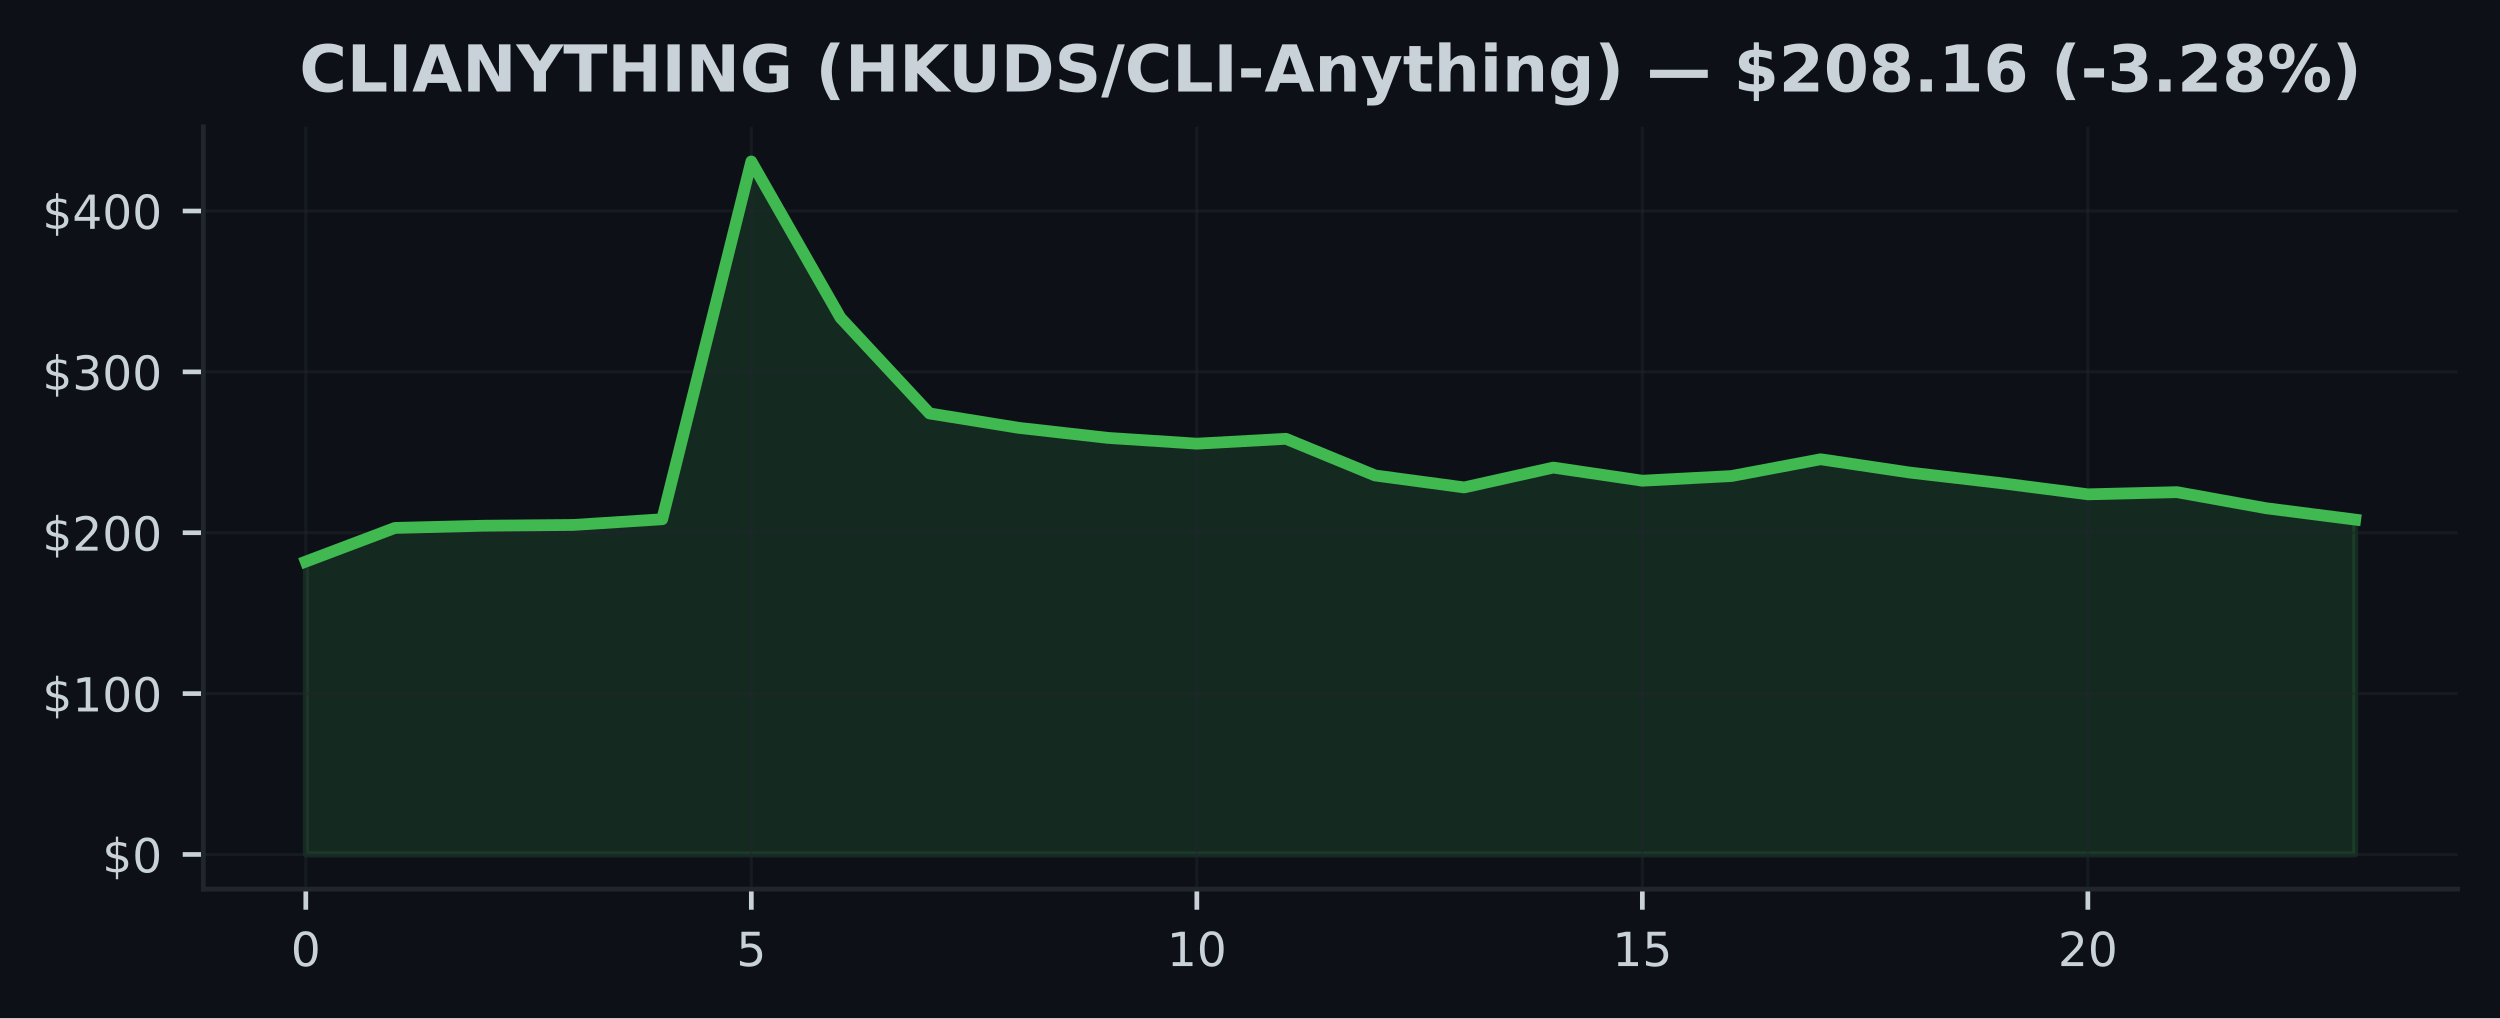
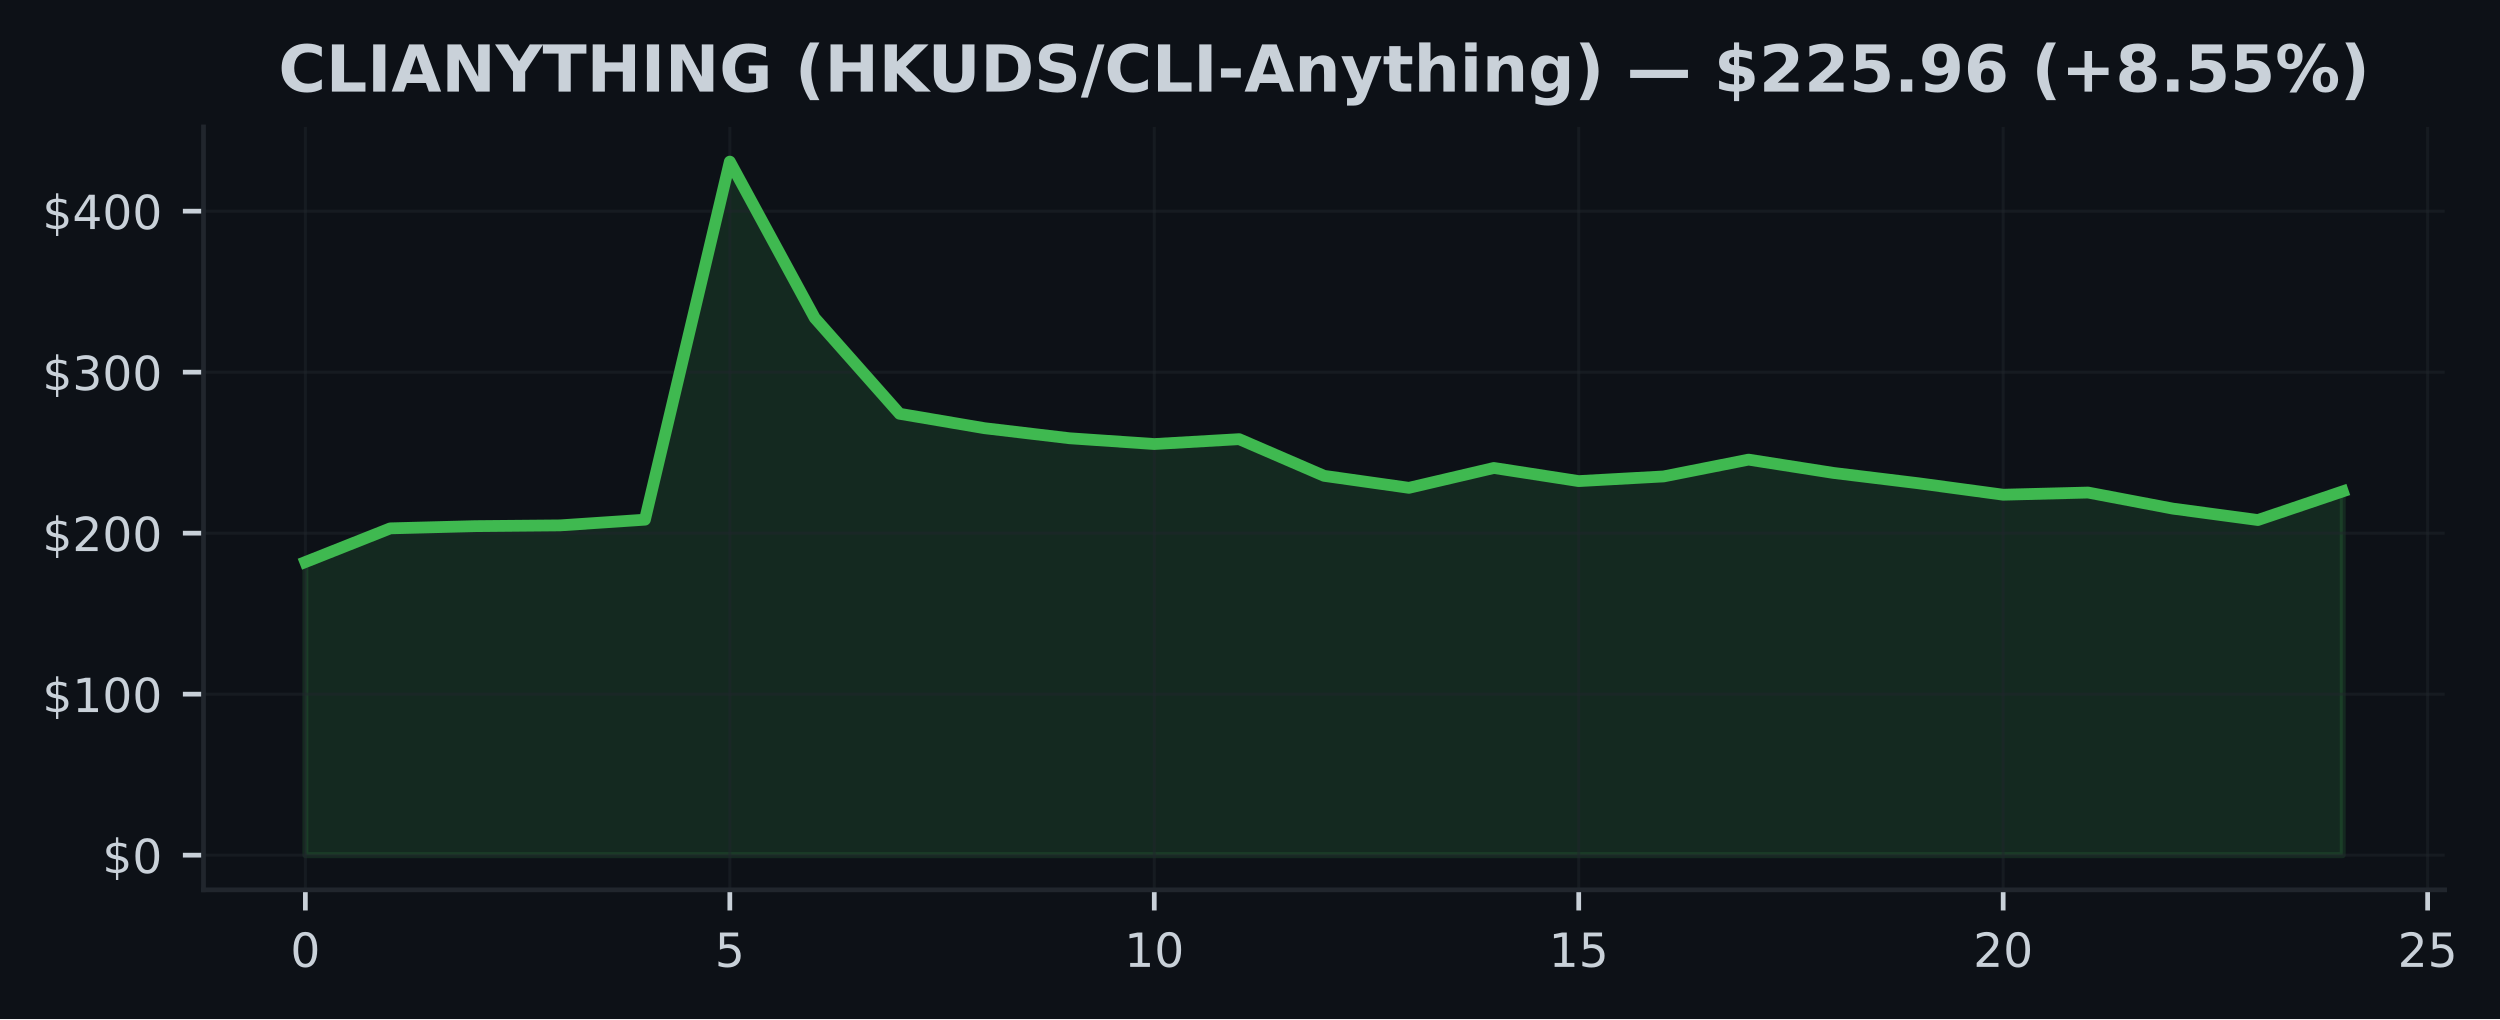
- <svg xmlns="http://www.w3.org/2000/svg" xmlns:xlink="http://www.w3.org/1999/xlink" width="424.91pt" height="173.061pt" viewBox="0 0 424.91 173.061" version="1.1">
+ <svg xmlns="http://www.w3.org/2000/svg" xmlns:xlink="http://www.w3.org/1999/xlink" width="424.568pt" height="173.061pt" viewBox="0 0 424.568 173.061" version="1.1">
  <defs>
    <style type="text/css">*{stroke-linejoin: round; stroke-linecap: butt}</style>
  </defs>
  <g id="figure_1">
    <g id="patch_1">
-       <path d="M 0 173.061  L 424.91 173.061  L 424.91 0  L 0 0  z " style="fill: #0d1117" />
+       <path d="M 0 173.061  L 424.568 173.061  L 424.568 0  L 0 0  z " style="fill: #0d1117" />
    </g>
    <g id="axes_1">
      <g id="patch_2">
-         <path d="M 34.56 151.118  L 417.71 151.118  L 417.71 21.558  L 34.56 21.558  z " style="fill: #0d1117" />
+         <path d="M 34.56 151.118  L 415.161 151.118  L 415.161 21.558  L 34.56 21.558  z " style="fill: #0d1117" />
      </g>
      <g id="FillBetweenPolyCollection_1">
        <defs>
-           <path id="m495cb4634f" d="M 51.976 -27.832  L 51.976 -77.612  L 67.12 -83.332  L 82.264 -83.707  L 97.409 -83.838  L 112.553 -84.806  L 127.697 -145.613  L 142.842 -119.07  L 157.986 -102.791  L 173.13 -100.341  L 188.274 -98.635  L 203.419 -97.651  L 218.563 -98.479  L 233.707 -92.251  L 248.851 -90.214  L 263.996 -93.588  L 279.14 -91.357  L 294.284 -92.15  L 309.428 -95.004  L 324.573 -92.746  L 339.717 -90.991  L 354.861 -89.044  L 370.006 -89.413  L 385.15 -86.679  L 400.294 -84.746  L 400.294 -27.832  L 400.294 -27.832  L 385.15 -27.832  L 370.006 -27.832  L 354.861 -27.832  L 339.717 -27.832  L 324.573 -27.832  L 309.428 -27.832  L 294.284 -27.832  L 279.14 -27.832  L 263.996 -27.832  L 248.851 -27.832  L 233.707 -27.832  L 218.563 -27.832  L 203.419 -27.832  L 188.274 -27.832  L 173.13 -27.832  L 157.986 -27.832  L 142.842 -27.832  L 127.697 -27.832  L 112.553 -27.832  L 97.409 -27.832  L 82.264 -27.832  L 67.12 -27.832  L 51.976 -27.832  z " style="stroke: #3fb950; stroke-opacity: 0.15" />
+           <path id="m22b58663dd" d="M 51.86 -27.832  L 51.86 -77.612  L 66.277 -83.332  L 80.693 -83.707  L 95.11 -83.838  L 109.527 -84.806  L 123.944 -145.613  L 138.36 -119.07  L 152.777 -102.791  L 167.194 -100.341  L 181.611 -98.635  L 196.027 -97.651  L 210.444 -98.479  L 224.861 -92.251  L 239.277 -90.214  L 253.694 -93.588  L 268.111 -91.357  L 282.528 -92.15  L 296.944 -95.004  L 311.361 -92.746  L 325.778 -90.991  L 340.194 -89.044  L 354.611 -89.413  L 369.028 -86.679  L 383.445 -84.746  L 397.861 -89.612  L 397.861 -27.832  L 397.861 -27.832  L 383.445 -27.832  L 369.028 -27.832  L 354.611 -27.832  L 340.194 -27.832  L 325.778 -27.832  L 311.361 -27.832  L 296.944 -27.832  L 282.528 -27.832  L 268.111 -27.832  L 253.694 -27.832  L 239.277 -27.832  L 224.861 -27.832  L 210.444 -27.832  L 196.027 -27.832  L 181.611 -27.832  L 167.194 -27.832  L 152.777 -27.832  L 138.36 -27.832  L 123.944 -27.832  L 109.527 -27.832  L 95.11 -27.832  L 80.693 -27.832  L 66.277 -27.832  L 51.86 -27.832  z " style="stroke: #3fb950; stroke-opacity: 0.15" />
        </defs>
-         <g clip-path="url(#p68cf01777f)">
-           <use xlink:href="#m495cb4634f" x="0" y="173.061" style="fill: #3fb950; fill-opacity: 0.15; stroke: #3fb950; stroke-opacity: 0.15" />
+         <g clip-path="url(#p7d85dde322)">
+           <use xlink:href="#m22b58663dd" x="0" y="173.061" style="fill: #3fb950; fill-opacity: 0.15; stroke: #3fb950; stroke-opacity: 0.15" />
        </g>
      </g>
      <g id="matplotlib.axis_1">
        <g id="xtick_1">
          <g id="line2d_1">
-             <path d="M 51.976 151.118  L 51.976 21.558  " clip-path="url(#p68cf01777f)" style="fill: none; stroke: #21262d; stroke-opacity: 0.5; stroke-width: 0.5; stroke-linecap: square" />
+             <path d="M 51.86 151.118  L 51.86 21.558  " clip-path="url(#p7d85dde322)" style="fill: none; stroke: #21262d; stroke-opacity: 0.5; stroke-width: 0.5; stroke-linecap: square" />
          </g>
          <g id="line2d_2">
            <defs>
-               <path id="m34924be838" d="M 0 0  L 0 3.5  " style="stroke: #c9d1d9; stroke-width: 0.8" />
+               <path id="mdf6f02290d" d="M 0 0  L 0 3.5  " style="stroke: #c9d1d9; stroke-width: 0.8" />
            </defs>
            <g>
-               <use xlink:href="#m34924be838" x="51.976" y="151.118" style="fill: #c9d1d9; stroke: #c9d1d9; stroke-width: 0.8" />
+               <use xlink:href="#mdf6f02290d" x="51.86" y="151.118" style="fill: #c9d1d9; stroke: #c9d1d9; stroke-width: 0.8" />
            </g>
          </g>
          <g id="text_1">
-             <g style="fill: #c9d1d9" transform="translate(49.43091 164.197) scale(0.08 -0.08)">
+             <g style="fill: #c9d1d9" transform="translate(49.31506 164.197) scale(0.08 -0.08)">
              <defs>
                <path id="DejaVuSans-30" d="M 2034 4250  Q 1547 4250 1301 3770  Q 1056 3291 1056 2328  Q 1056 1369 1301 889  Q 1547 409 2034 409  Q 2525 409 2770 889  Q 3016 1369 3016 2328  Q 3016 3291 2770 3770  Q 2525 4250 2034 4250  z M 2034 4750  Q 2819 4750 3233 4129  Q 3647 3509 3647 2328  Q 3647 1150 3233 529  Q 2819 -91 2034 -91  Q 1250 -91 836 529  Q 422 1150 422 2328  Q 422 3509 836 4129  Q 1250 4750 2034 4750  z " transform="scale(0.015625)" />
              </defs>
              <use xlink:href="#DejaVuSans-30" />
            </g>
          </g>
        </g>
        <g id="xtick_2">
          <g id="line2d_3">
-             <path d="M 127.697 151.118  L 127.697 21.558  " clip-path="url(#p68cf01777f)" style="fill: none; stroke: #21262d; stroke-opacity: 0.5; stroke-width: 0.5; stroke-linecap: square" />
+             <path d="M 123.944 151.118  L 123.944 21.558  " clip-path="url(#p7d85dde322)" style="fill: none; stroke: #21262d; stroke-opacity: 0.5; stroke-width: 0.5; stroke-linecap: square" />
          </g>
          <g id="line2d_4">
            <g>
-               <use xlink:href="#m34924be838" x="127.697" y="151.118" style="fill: #c9d1d9; stroke: #c9d1d9; stroke-width: 0.8" />
+               <use xlink:href="#mdf6f02290d" x="123.944" y="151.118" style="fill: #c9d1d9; stroke: #c9d1d9; stroke-width: 0.8" />
            </g>
          </g>
          <g id="text_2">
-             <g style="fill: #c9d1d9" transform="translate(125.1523 164.197) scale(0.08 -0.08)">
+             <g style="fill: #c9d1d9" transform="translate(121.3987 164.197) scale(0.08 -0.08)">
              <defs>
                <path id="DejaVuSans-35" d="M 691 4666  L 3169 4666  L 3169 4134  L 1269 4134  L 1269 2991  Q 1406 3038 1543 3061  Q 1681 3084 1819 3084  Q 2600 3084 3056 2656  Q 3513 2228 3513 1497  Q 3513 744 3044 326  Q 2575 -91 1722 -91  Q 1428 -91 1123 -41  Q 819 9 494 109  L 494 744  Q 775 591 1075 516  Q 1375 441 1709 441  Q 2250 441 2565 725  Q 2881 1009 2881 1497  Q 2881 1984 2565 2268  Q 2250 2553 1709 2553  Q 1456 2553 1204 2497  Q 953 2441 691 2322  L 691 4666  z " transform="scale(0.015625)" />
              </defs>
              <use xlink:href="#DejaVuSans-35" />
            </g>
          </g>
        </g>
        <g id="xtick_3">
          <g id="line2d_5">
-             <path d="M 203.419 151.118  L 203.419 21.558  " clip-path="url(#p68cf01777f)" style="fill: none; stroke: #21262d; stroke-opacity: 0.5; stroke-width: 0.5; stroke-linecap: square" />
+             <path d="M 196.027 151.118  L 196.027 21.558  " clip-path="url(#p7d85dde322)" style="fill: none; stroke: #21262d; stroke-opacity: 0.5; stroke-width: 0.5; stroke-linecap: square" />
          </g>
          <g id="line2d_6">
            <g>
-               <use xlink:href="#m34924be838" x="203.419" y="151.118" style="fill: #c9d1d9; stroke: #c9d1d9; stroke-width: 0.8" />
+               <use xlink:href="#mdf6f02290d" x="196.027" y="151.118" style="fill: #c9d1d9; stroke: #c9d1d9; stroke-width: 0.8" />
            </g>
          </g>
          <g id="text_3">
-             <g style="fill: #c9d1d9" transform="translate(198.3286 164.197) scale(0.08 -0.08)">
+             <g style="fill: #c9d1d9" transform="translate(190.9372 164.197) scale(0.08 -0.08)">
              <defs>
                <path id="DejaVuSans-31" d="M 794 531  L 1825 531  L 1825 4091  L 703 3866  L 703 4441  L 1819 4666  L 2450 4666  L 2450 531  L 3481 531  L 3481 0  L 794 0  L 794 531  z " transform="scale(0.015625)" />
              </defs>
              <use xlink:href="#DejaVuSans-31" />
              <use xlink:href="#DejaVuSans-30" transform="translate(63.62305 0)" />
            </g>
          </g>
        </g>
        <g id="xtick_4">
          <g id="line2d_7">
-             <path d="M 279.14 151.118  L 279.14 21.558  " clip-path="url(#p68cf01777f)" style="fill: none; stroke: #21262d; stroke-opacity: 0.5; stroke-width: 0.5; stroke-linecap: square" />
+             <path d="M 268.111 151.118  L 268.111 21.558  " clip-path="url(#p7d85dde322)" style="fill: none; stroke: #21262d; stroke-opacity: 0.5; stroke-width: 0.5; stroke-linecap: square" />
          </g>
          <g id="line2d_8">
            <g>
-               <use xlink:href="#m34924be838" x="279.14" y="151.118" style="fill: #c9d1d9; stroke: #c9d1d9; stroke-width: 0.8" />
+               <use xlink:href="#mdf6f02290d" x="268.111" y="151.118" style="fill: #c9d1d9; stroke: #c9d1d9; stroke-width: 0.8" />
            </g>
          </g>
          <g id="text_4">
-             <g style="fill: #c9d1d9" transform="translate(274.0499 164.197) scale(0.08 -0.08)">
+             <g style="fill: #c9d1d9" transform="translate(263.0208 164.197) scale(0.08 -0.08)">
              <use xlink:href="#DejaVuSans-31" />
              <use xlink:href="#DejaVuSans-35" transform="translate(63.62305 0)" />
            </g>
          </g>
        </g>
        <g id="xtick_5">
          <g id="line2d_9">
-             <path d="M 354.861 151.118  L 354.861 21.558  " clip-path="url(#p68cf01777f)" style="fill: none; stroke: #21262d; stroke-opacity: 0.5; stroke-width: 0.5; stroke-linecap: square" />
+             <path d="M 340.194 151.118  L 340.194 21.558  " clip-path="url(#p7d85dde322)" style="fill: none; stroke: #21262d; stroke-opacity: 0.5; stroke-width: 0.5; stroke-linecap: square" />
          </g>
          <g id="line2d_10">
            <g>
-               <use xlink:href="#m34924be838" x="354.861" y="151.118" style="fill: #c9d1d9; stroke: #c9d1d9; stroke-width: 0.8" />
+               <use xlink:href="#mdf6f02290d" x="340.194" y="151.118" style="fill: #c9d1d9; stroke: #c9d1d9; stroke-width: 0.8" />
            </g>
          </g>
          <g id="text_5">
-             <g style="fill: #c9d1d9" transform="translate(349.7713 164.197) scale(0.08 -0.08)">
+             <g style="fill: #c9d1d9" transform="translate(335.1044 164.197) scale(0.08 -0.08)">
              <defs>
                <path id="DejaVuSans-32" d="M 1228 531  L 3431 531  L 3431 0  L 469 0  L 469 531  Q 828 903 1448 1529  Q 2069 2156 2228 2338  Q 2531 2678 2651 2914  Q 2772 3150 2772 3378  Q 2772 3750 2511 3984  Q 2250 4219 1831 4219  Q 1534 4219 1204 4116  Q 875 4013 500 3803  L 500 4441  Q 881 4594 1212 4672  Q 1544 4750 1819 4750  Q 2544 4750 2975 4387  Q 3406 4025 3406 3419  Q 3406 3131 3298 2873  Q 3191 2616 2906 2266  Q 2828 2175 2409 1742  Q 1991 1309 1228 531  z " transform="scale(0.015625)" />
              </defs>
              <use xlink:href="#DejaVuSans-32" />
              <use xlink:href="#DejaVuSans-30" transform="translate(63.62305 0)" />
            </g>
          </g>
        </g>
+         <g id="xtick_6">
+           <g id="line2d_11">
+             <path d="M 412.278 151.118  L 412.278 21.558  " clip-path="url(#p7d85dde322)" style="fill: none; stroke: #21262d; stroke-opacity: 0.5; stroke-width: 0.5; stroke-linecap: square" />
+           </g>
+           <g id="line2d_12">
+             <g>
+               <use xlink:href="#mdf6f02290d" x="412.278" y="151.118" style="fill: #c9d1d9; stroke: #c9d1d9; stroke-width: 0.8" />
+             </g>
+           </g>
+           <g id="text_6">
+             <g style="fill: #c9d1d9" transform="translate(407.188 164.197) scale(0.08 -0.08)">
+               <use xlink:href="#DejaVuSans-32" />
+               <use xlink:href="#DejaVuSans-35" transform="translate(63.62305 0)" />
+             </g>
+           </g>
+         </g>
      </g>
      <g id="matplotlib.axis_2">
        <g id="ytick_1">
-           <g id="line2d_11">
-             <path d="M 34.56 145.229  L 417.71 145.229  " clip-path="url(#p68cf01777f)" style="fill: none; stroke: #21262d; stroke-opacity: 0.5; stroke-width: 0.5; stroke-linecap: square" />
-           </g>
-           <g id="line2d_12">
+           <g id="line2d_13">
+             <path d="M 34.56 145.229  L 415.161 145.229  " clip-path="url(#p7d85dde322)" style="fill: none; stroke: #21262d; stroke-opacity: 0.5; stroke-width: 0.5; stroke-linecap: square" />
+           </g>
+           <g id="line2d_14">
            <defs>
-               <path id="m7c30d759ff" d="M 0 0  L -3.5 0  " style="stroke: #c9d1d9; stroke-width: 0.8" />
+               <path id="md4444952b9" d="M 0 0  L -3.5 0  " style="stroke: #c9d1d9; stroke-width: 0.8" />
            </defs>
            <g>
-               <use xlink:href="#m7c30d759ff" x="34.56" y="145.229" style="fill: #c9d1d9; stroke: #c9d1d9; stroke-width: 0.8" />
-             </g>
-           </g>
-           <g id="text_6">
+               <use xlink:href="#md4444952b9" x="34.56" y="145.229" style="fill: #c9d1d9; stroke: #c9d1d9; stroke-width: 0.8" />
+             </g>
+           </g>
+           <g id="text_7">
            <g style="fill: #c9d1d9" transform="translate(17.38 148.2686) scale(0.08 -0.08)">
              <defs>
                <path id="DejaVuSans-24" d="M 2163 -941  L 1850 -941  L 1847 0  Q 1519 6 1191 76  Q 863 147 531 288  L 531 850  Q 850 650 1176 548  Q 1503 447 1850 444  L 1850 1869  Q 1159 1981 845 2250  Q 531 2519 531 2988  Q 531 3497 872 3790  Q 1213 4084 1850 4128  L 1850 4863  L 2163 4863  L 2163 4138  Q 2453 4125 2725 4076  Q 2997 4028 3256 3944  L 3256 3397  Q 2997 3528 2723 3600  Q 2450 3672 2163 3684  L 2163 2350  Q 2872 2241 3206 1959  Q 3541 1678 3541 1191  Q 3541 663 3186 358  Q 2831 53 2163 6  L 2163 -941  z M 1850 2406  L 1850 3688  Q 1488 3647 1297 3481  Q 1106 3316 1106 3041  Q 1106 2772 1282 2622  Q 1459 2472 1850 2406  z M 2163 1806  L 2163 453  Q 2559 506 2761 678  Q 2963 850 2963 1131  Q 2963 1406 2770 1568  Q 2578 1731 2163 1806  z " transform="scale(0.015625)" />
              </defs>
              <use xlink:href="#DejaVuSans-24" />
              <use xlink:href="#DejaVuSans-30" transform="translate(63.62305 0)" />
            </g>
          </g>
        </g>
        <g id="ytick_2">
-           <g id="line2d_13">
-             <path d="M 34.56 117.888  L 417.71 117.888  " clip-path="url(#p68cf01777f)" style="fill: none; stroke: #21262d; stroke-opacity: 0.5; stroke-width: 0.5; stroke-linecap: square" />
-           </g>
-           <g id="line2d_14">
-             <g>
-               <use xlink:href="#m7c30d759ff" x="34.56" y="117.888" style="fill: #c9d1d9; stroke: #c9d1d9; stroke-width: 0.8" />
-             </g>
-           </g>
-           <g id="text_7">
+           <g id="line2d_15">
+             <path d="M 34.56 117.888  L 415.161 117.888  " clip-path="url(#p7d85dde322)" style="fill: none; stroke: #21262d; stroke-opacity: 0.5; stroke-width: 0.5; stroke-linecap: square" />
+           </g>
+           <g id="line2d_16">
+             <g>
+               <use xlink:href="#md4444952b9" x="34.56" y="117.888" style="fill: #c9d1d9; stroke: #c9d1d9; stroke-width: 0.8" />
+             </g>
+           </g>
+           <g id="text_8">
            <g style="fill: #c9d1d9" transform="translate(7.2 120.927) scale(0.08 -0.08)">
              <use xlink:href="#DejaVuSans-24" />
              <use xlink:href="#DejaVuSans-31" transform="translate(63.62305 0)" />
              <use xlink:href="#DejaVuSans-30" transform="translate(127.2461 0)" />
              <use xlink:href="#DejaVuSans-30" transform="translate(190.8691 0)" />
            </g>
          </g>
        </g>
        <g id="ytick_3">
-           <g id="line2d_15">
-             <path d="M 34.56 90.546  L 417.71 90.546  " clip-path="url(#p68cf01777f)" style="fill: none; stroke: #21262d; stroke-opacity: 0.5; stroke-width: 0.5; stroke-linecap: square" />
-           </g>
-           <g id="line2d_16">
-             <g>
-               <use xlink:href="#m7c30d759ff" x="34.56" y="90.546" style="fill: #c9d1d9; stroke: #c9d1d9; stroke-width: 0.8" />
-             </g>
-           </g>
-           <g id="text_8">
+           <g id="line2d_17">
+             <path d="M 34.56 90.546  L 415.161 90.546  " clip-path="url(#p7d85dde322)" style="fill: none; stroke: #21262d; stroke-opacity: 0.5; stroke-width: 0.5; stroke-linecap: square" />
+           </g>
+           <g id="line2d_18">
+             <g>
+               <use xlink:href="#md4444952b9" x="34.56" y="90.546" style="fill: #c9d1d9; stroke: #c9d1d9; stroke-width: 0.8" />
+             </g>
+           </g>
+           <g id="text_9">
            <g style="fill: #c9d1d9" transform="translate(7.2 93.58552) scale(0.08 -0.08)">
              <use xlink:href="#DejaVuSans-24" />
              <use xlink:href="#DejaVuSans-32" transform="translate(63.62305 0)" />
              <use xlink:href="#DejaVuSans-30" transform="translate(127.2461 0)" />
              <use xlink:href="#DejaVuSans-30" transform="translate(190.8691 0)" />
            </g>
          </g>
        </g>
        <g id="ytick_4">
-           <g id="line2d_17">
-             <path d="M 34.56 63.205  L 417.71 63.205  " clip-path="url(#p68cf01777f)" style="fill: none; stroke: #21262d; stroke-opacity: 0.5; stroke-width: 0.5; stroke-linecap: square" />
-           </g>
-           <g id="line2d_18">
-             <g>
-               <use xlink:href="#m7c30d759ff" x="34.56" y="63.205" style="fill: #c9d1d9; stroke: #c9d1d9; stroke-width: 0.8" />
-             </g>
-           </g>
-           <g id="text_9">
+           <g id="line2d_19">
+             <path d="M 34.56 63.205  L 415.161 63.205  " clip-path="url(#p7d85dde322)" style="fill: none; stroke: #21262d; stroke-opacity: 0.5; stroke-width: 0.5; stroke-linecap: square" />
+           </g>
+           <g id="line2d_20">
+             <g>
+               <use xlink:href="#md4444952b9" x="34.56" y="63.205" style="fill: #c9d1d9; stroke: #c9d1d9; stroke-width: 0.8" />
+             </g>
+           </g>
+           <g id="text_10">
            <g style="fill: #c9d1d9" transform="translate(7.2 66.24399) scale(0.08 -0.08)">
              <defs>
                <path id="DejaVuSans-33" d="M 2597 2516  Q 3050 2419 3304 2112  Q 3559 1806 3559 1356  Q 3559 666 3084 287  Q 2609 -91 1734 -91  Q 1441 -91 1130 -33  Q 819 25 488 141  L 488 750  Q 750 597 1062 519  Q 1375 441 1716 441  Q 2309 441 2620 675  Q 2931 909 2931 1356  Q 2931 1769 2642 2001  Q 2353 2234 1838 2234  L 1294 2234  L 1294 2753  L 1863 2753  Q 2328 2753 2575 2939  Q 2822 3125 2822 3475  Q 2822 3834 2567 4026  Q 2313 4219 1838 4219  Q 1578 4219 1281 4162  Q 984 4106 628 3988  L 628 4550  Q 988 4650 1302 4700  Q 1616 4750 1894 4750  Q 2613 4750 3031 4423  Q 3450 4097 3450 3541  Q 3450 3153 3228 2886  Q 3006 2619 2597 2516  z " transform="scale(0.015625)" />
              </defs>
              <use xlink:href="#DejaVuSans-24" />
              <use xlink:href="#DejaVuSans-33" transform="translate(63.62305 0)" />
              <use xlink:href="#DejaVuSans-30" transform="translate(127.2461 0)" />
              <use xlink:href="#DejaVuSans-30" transform="translate(190.8691 0)" />
            </g>
          </g>
        </g>
        <g id="ytick_5">
-           <g id="line2d_19">
-             <path d="M 34.56 35.863  L 417.71 35.863  " clip-path="url(#p68cf01777f)" style="fill: none; stroke: #21262d; stroke-opacity: 0.5; stroke-width: 0.5; stroke-linecap: square" />
-           </g>
-           <g id="line2d_20">
-             <g>
-               <use xlink:href="#m7c30d759ff" x="34.56" y="35.863" style="fill: #c9d1d9; stroke: #c9d1d9; stroke-width: 0.8" />
-             </g>
-           </g>
-           <g id="text_10">
+           <g id="line2d_21">
+             <path d="M 34.56 35.863  L 415.161 35.863  " clip-path="url(#p7d85dde322)" style="fill: none; stroke: #21262d; stroke-opacity: 0.5; stroke-width: 0.5; stroke-linecap: square" />
+           </g>
+           <g id="line2d_22">
+             <g>
+               <use xlink:href="#md4444952b9" x="34.56" y="35.863" style="fill: #c9d1d9; stroke: #c9d1d9; stroke-width: 0.8" />
+             </g>
+           </g>
+           <g id="text_11">
            <g style="fill: #c9d1d9" transform="translate(7.2 38.90247) scale(0.08 -0.08)">
              <defs>
                <path id="DejaVuSans-34" d="M 2419 4116  L 825 1625  L 2419 1625  L 2419 4116  z M 2253 4666  L 3047 4666  L 3047 1625  L 3713 1625  L 3713 1100  L 3047 1100  L 3047 0  L 2419 0  L 2419 1100  L 313 1100  L 313 1709  L 2253 4666  z " transform="scale(0.015625)" />
              </defs>
              <use xlink:href="#DejaVuSans-24" />
              <use xlink:href="#DejaVuSans-34" transform="translate(63.62305 0)" />
              <use xlink:href="#DejaVuSans-30" transform="translate(127.2461 0)" />
              <use xlink:href="#DejaVuSans-30" transform="translate(190.8691 0)" />
            </g>
          </g>
        </g>
      </g>
-       <g id="line2d_21">
-         <path d="M 51.976 95.448  L 67.12 89.729  L 82.264 89.354  L 97.409 89.223  L 112.553 88.255  L 127.697 27.447  L 142.842 53.991  L 157.986 70.27  L 173.13 72.719  L 188.274 74.426  L 203.419 75.41  L 218.563 74.581  L 233.707 80.81  L 248.851 82.847  L 263.996 79.473  L 279.14 81.704  L 294.284 80.911  L 309.428 78.057  L 324.573 80.315  L 339.717 82.07  L 354.861 84.017  L 370.006 83.648  L 385.15 86.382  L 400.294 88.315  " clip-path="url(#p68cf01777f)" style="fill: none; stroke: #3fb950; stroke-width: 2; stroke-linecap: square" />
+       <g id="line2d_23">
+         <path d="M 51.86 95.448  L 66.277 89.729  L 80.693 89.354  L 95.11 89.223  L 109.527 88.255  L 123.944 27.447  L 138.36 53.991  L 152.777 70.27  L 167.194 72.719  L 181.611 74.426  L 196.027 75.41  L 210.444 74.581  L 224.861 80.81  L 239.277 82.847  L 253.694 79.473  L 268.111 81.704  L 282.528 80.911  L 296.944 78.057  L 311.361 80.315  L 325.778 82.07  L 340.194 84.017  L 354.611 83.648  L 369.028 86.382  L 383.445 88.315  L 397.861 83.448  " clip-path="url(#p7d85dde322)" style="fill: none; stroke: #3fb950; stroke-width: 2; stroke-linecap: square" />
      </g>
      <g id="patch_3">
        <path d="M 34.56 151.118  L 34.56 21.558  " style="fill: none; stroke: #21262d; stroke-width: 0.8; stroke-linejoin: miter; stroke-linecap: square" />
      </g>
      <g id="patch_4">
-         <path d="M 34.56 151.118  L 417.71 151.118  " style="fill: none; stroke: #21262d; stroke-width: 0.8; stroke-linejoin: miter; stroke-linecap: square" />
-       </g>
-       <g id="text_11">
-         <g style="fill: #c9d1d9" transform="translate(50.88266 15.55828) scale(0.11 -0.11)">
+         <path d="M 34.56 151.118  L 415.161 151.118  " style="fill: none; stroke: #21262d; stroke-width: 0.8; stroke-linejoin: miter; stroke-linecap: square" />
+       </g>
+       <g id="text_12">
+         <g style="fill: #c9d1d9" transform="translate(47.28201 15.55828) scale(0.11 -0.11)">
          <defs>
            <path id="DejaVuSans-Bold-43" d="M 4288 256  Q 3956 84 3597 -3  Q 3238 -91 2847 -91  Q 1681 -91 1000 561  Q 319 1213 319 2328  Q 319 3447 1000 4098  Q 1681 4750 2847 4750  Q 3238 4750 3597 4662  Q 3956 4575 4288 4403  L 4288 3438  Q 3953 3666 3628 3772  Q 3303 3878 2944 3878  Q 2300 3878 1931 3465  Q 1563 3053 1563 2328  Q 1563 1606 1931 1193  Q 2300 781 2944 781  Q 3303 781 3628 887  Q 3953 994 4288 1222  L 4288 256  z " transform="scale(0.015625)" />
            <path id="DejaVuSans-Bold-4c" d="M 588 4666  L 1791 4666  L 1791 909  L 3903 909  L 3903 0  L 588 0  L 588 4666  z " transform="scale(0.015625)" />
            <path id="DejaVuSans-Bold-49" d="M 588 4666  L 1791 4666  L 1791 0  L 588 0  L 588 4666  z " transform="scale(0.015625)" />
            <path id="DejaVuSans-Bold-41" d="M 3419 850  L 1538 850  L 1241 0  L 31 0  L 1759 4666  L 3194 4666  L 4922 0  L 3713 0  L 3419 850  z M 1838 1716  L 3116 1716  L 2478 3572  L 1838 1716  z " transform="scale(0.015625)" />
            <path id="DejaVuSans-Bold-4e" d="M 588 4666  L 1931 4666  L 3628 1466  L 3628 4666  L 4769 4666  L 4769 0  L 3425 0  L 1728 3200  L 1728 0  L 588 0  L 588 4666  z " transform="scale(0.015625)" />
            <path id="DejaVuSans-Bold-59" d="M -63 4666  L 1253 4666  L 2316 3003  L 3378 4666  L 4697 4666  L 2919 1966  L 2919 0  L 1716 0  L 1716 1966  L -63 4666  z " transform="scale(0.015625)" />
            <path id="DejaVuSans-Bold-54" d="M 31 4666  L 4331 4666  L 4331 3756  L 2784 3756  L 2784 0  L 1581 0  L 1581 3756  L 31 3756  L 31 4666  z " transform="scale(0.015625)" />
            <path id="DejaVuSans-Bold-48" d="M 588 4666  L 1791 4666  L 1791 2888  L 3566 2888  L 3566 4666  L 4769 4666  L 4769 0  L 3566 0  L 3566 1978  L 1791 1978  L 1791 0  L 588 0  L 588 4666  z " transform="scale(0.015625)" />
            <path id="DejaVuSans-Bold-47" d="M 4781 347  Q 4331 128 3847 18  Q 3363 -91 2847 -91  Q 1681 -91 1000 561  Q 319 1213 319 2328  Q 319 3456 1012 4103  Q 1706 4750 2913 4750  Q 3378 4750 3804 4662  Q 4231 4575 4609 4403  L 4609 3438  Q 4219 3659 3833 3768  Q 3447 3878 3059 3878  Q 2341 3878 1952 3476  Q 1563 3075 1563 2328  Q 1563 1588 1938 1184  Q 2313 781 3003 781  Q 3191 781 3352 804  Q 3513 828 3641 878  L 3641 1784  L 2906 1784  L 2906 2591  L 4781 2591  L 4781 347  z " transform="scale(0.015625)" />
            <path id="DejaVuSans-Bold-20" transform="scale(0.015625)" />
            <path id="DejaVuSans-Bold-28" d="M 2413 -844  L 1484 -844  Q 1006 -72 778 623  Q 550 1319 550 2003  Q 550 2688 779 3389  Q 1009 4091 1484 4856  L 2413 4856  Q 2013 4116 1813 3408  Q 1613 2700 1613 2009  Q 1613 1319 1811 609  Q 2009 -100 2413 -844  z " transform="scale(0.015625)" />
            <path id="DejaVuSans-Bold-4b" d="M 588 4666  L 1791 4666  L 1791 2963  L 3525 4666  L 4922 4666  L 2675 2456  L 5153 0  L 3647 0  L 1791 1838  L 1791 0  L 588 0  L 588 4666  z " transform="scale(0.015625)" />
            <path id="DejaVuSans-Bold-55" d="M 588 4666  L 1791 4666  L 1791 1869  Q 1791 1291 1980 1042  Q 2169 794 2597 794  Q 3028 794 3217 1042  Q 3406 1291 3406 1869  L 3406 4666  L 4609 4666  L 4609 1869  Q 4609 878 4112 393  Q 3616 -91 2597 -91  Q 1581 -91 1084 393  Q 588 878 588 1869  L 588 4666  z " transform="scale(0.015625)" />
            <path id="DejaVuSans-Bold-44" d="M 1791 3756  L 1791 909  L 2222 909  Q 2959 909 3348 1275  Q 3738 1641 3738 2338  Q 3738 3031 3350 3393  Q 2963 3756 2222 3756  L 1791 3756  z M 588 4666  L 1856 4666  Q 2919 4666 3439 4514  Q 3959 4363 4331 4000  Q 4659 3684 4818 3271  Q 4978 2859 4978 2338  Q 4978 1809 4818 1395  Q 4659 981 4331 666  Q 3956 303 3431 151  Q 2906 0 1856 0  L 588 0  L 588 4666  z " transform="scale(0.015625)" />
            <path id="DejaVuSans-Bold-53" d="M 3834 4519  L 3834 3531  Q 3450 3703 3084 3790  Q 2719 3878 2394 3878  Q 1963 3878 1756 3759  Q 1550 3641 1550 3391  Q 1550 3203 1689 3098  Q 1828 2994 2194 2919  L 2706 2816  Q 3484 2659 3812 2340  Q 4141 2022 4141 1434  Q 4141 663 3683 286  Q 3225 -91 2284 -91  Q 1841 -91 1394 -6  Q 947 78 500 244  L 500 1259  Q 947 1022 1364 901  Q 1781 781 2169 781  Q 2563 781 2772 912  Q 2981 1044 2981 1288  Q 2981 1506 2839 1625  Q 2697 1744 2272 1838  L 1806 1941  Q 1106 2091 782 2419  Q 459 2747 459 3303  Q 459 4000 909 4375  Q 1359 4750 2203 4750  Q 2588 4750 2994 4692  Q 3400 4634 3834 4519  z " transform="scale(0.015625)" />
            <path id="DejaVuSans-Bold-2f" d="M 1644 4666  L 2338 4666  L 691 -594  L 0 -594  L 1644 4666  z " transform="scale(0.015625)" />
            <path id="DejaVuSans-Bold-2d" d="M 347 2297  L 2309 2297  L 2309 1388  L 347 1388  L 347 2297  z " transform="scale(0.015625)" />
            <path id="DejaVuSans-Bold-6e" d="M 4056 2131  L 4056 0  L 2931 0  L 2931 347  L 2931 1631  Q 2931 2084 2911 2256  Q 2891 2428 2841 2509  Q 2775 2619 2662 2680  Q 2550 2741 2406 2741  Q 2056 2741 1856 2470  Q 1656 2200 1656 1722  L 1656 0  L 538 0  L 538 3500  L 1656 3500  L 1656 2988  Q 1909 3294 2193 3439  Q 2478 3584 2822 3584  Q 3428 3584 3742 3212  Q 4056 2841 4056 2131  z " transform="scale(0.015625)" />
            <path id="DejaVuSans-Bold-79" d="M 78 3500  L 1197 3500  L 2138 1125  L 2938 3500  L 4056 3500  L 2584 -331  Q 2363 -916 2067 -1148  Q 1772 -1381 1288 -1381  L 641 -1381  L 641 -647  L 991 -647  Q 1275 -647 1404 -556  Q 1534 -466 1606 -231  L 1638 -134  L 78 3500  z " transform="scale(0.015625)" />
            <path id="DejaVuSans-Bold-74" d="M 1759 4494  L 1759 3500  L 2913 3500  L 2913 2700  L 1759 2700  L 1759 1216  Q 1759 972 1856 886  Q 1953 800 2241 800  L 2816 800  L 2816 0  L 1856 0  Q 1194 0 917 276  Q 641 553 641 1216  L 641 2700  L 84 2700  L 84 3500  L 641 3500  L 641 4494  L 1759 4494  z " transform="scale(0.015625)" />
            <path id="DejaVuSans-Bold-68" d="M 4056 2131  L 4056 0  L 2931 0  L 2931 347  L 2931 1625  Q 2931 2084 2911 2256  Q 2891 2428 2841 2509  Q 2775 2619 2662 2680  Q 2550 2741 2406 2741  Q 2056 2741 1856 2470  Q 1656 2200 1656 1722  L 1656 0  L 538 0  L 538 4863  L 1656 4863  L 1656 2988  Q 1909 3294 2193 3439  Q 2478 3584 2822 3584  Q 3428 3584 3742 3212  Q 4056 2841 4056 2131  z " transform="scale(0.015625)" />
            <path id="DejaVuSans-Bold-69" d="M 538 3500  L 1656 3500  L 1656 0  L 538 0  L 538 3500  z M 538 4863  L 1656 4863  L 1656 3950  L 538 3950  L 538 4863  z " transform="scale(0.015625)" />
            <path id="DejaVuSans-Bold-67" d="M 2919 594  Q 2688 288 2409 144  Q 2131 0 1766 0  Q 1125 0 706 504  Q 288 1009 288 1791  Q 288 2575 706 3076  Q 1125 3578 1766 3578  Q 2131 3578 2409 3434  Q 2688 3291 2919 2981  L 2919 3500  L 4044 3500  L 4044 353  Q 4044 -491 3511 -936  Q 2978 -1381 1966 -1381  Q 1638 -1381 1331 -1331  Q 1025 -1281 716 -1178  L 716 -306  Q 1009 -475 1290 -558  Q 1572 -641 1856 -641  Q 2406 -641 2662 -400  Q 2919 -159 2919 353  L 2919 594  z M 2181 2772  Q 1834 2772 1640 2515  Q 1447 2259 1447 1791  Q 1447 1309 1634 1061  Q 1822 813 2181 813  Q 2531 813 2725 1069  Q 2919 1325 2919 1791  Q 2919 2259 2725 2515  Q 2531 2772 2181 2772  z " transform="scale(0.015625)" />
            <path id="DejaVuSans-Bold-29" d="M 513 -844  Q 913 -100 1113 609  Q 1313 1319 1313 2009  Q 1313 2700 1113 3408  Q 913 4116 513 4856  L 1441 4856  Q 1916 4091 2145 3389  Q 2375 2688 2375 2003  Q 2375 1319 2147 623  Q 1919 -72 1441 -844  L 513 -844  z " transform="scale(0.015625)" />
            <path id="DejaVuSans-Bold-2014" d="M 344 2156  L 6056 2156  L 6056 1350  L 344 1350  L 344 2156  z " transform="scale(0.015625)" />
            <path id="DejaVuSans-Bold-24" d="M 2484 -941  L 1978 -941  L 1975 0  Q 1584 16 1218 87  Q 853 159 506 288  L 506 1106  Q 866 922 1233 823  Q 1600 725 1978 713  L 1978 1684  L 1875 1703  Q 1128 1834 814 2115  Q 500 2397 500 2925  Q 500 3484 883 3798  Q 1266 4113 1975 4141  L 1978 4863  L 2484 4863  L 2484 4153  Q 2797 4128 3109 4075  Q 3422 4022 3738 3938  L 3738 3144  Q 3425 3275 3112 3348  Q 2800 3422 2484 3438  L 2484 2541  L 2584 2522  Q 3378 2397 3698 2105  Q 4019 1813 4019 1241  Q 4019 666 3637 358  Q 3256 50 2484 6  L 2484 -941  z M 1978 2613  L 1978 3428  Q 1756 3416 1623 3308  Q 1491 3200 1491 3034  Q 1491 2850 1612 2745  Q 1734 2641 1978 2613  z M 2484 1594  L 2484 725  Q 2756 728 2892 831  Q 3028 934 3028 1141  Q 3028 1353 2903 1458  Q 2778 1563 2484 1594  z " transform="scale(0.015625)" />
            <path id="DejaVuSans-Bold-32" d="M 1844 884  L 3897 884  L 3897 0  L 506 0  L 506 884  L 2209 2388  Q 2438 2594 2547 2791  Q 2656 2988 2656 3200  Q 2656 3528 2436 3728  Q 2216 3928 1850 3928  Q 1569 3928 1234 3808  Q 900 3688 519 3450  L 519 4475  Q 925 4609 1322 4679  Q 1719 4750 2100 4750  Q 2938 4750 3402 4381  Q 3866 4013 3866 3353  Q 3866 2972 3669 2642  Q 3472 2313 2841 1759  L 1844 884  z " transform="scale(0.015625)" />
-             <path id="DejaVuSans-Bold-30" d="M 2944 2338  Q 2944 3213 2780 3570  Q 2616 3928 2228 3928  Q 1841 3928 1675 3570  Q 1509 3213 1509 2338  Q 1509 1453 1675 1090  Q 1841 728 2228 728  Q 2613 728 2778 1090  Q 2944 1453 2944 2338  z M 4147 2328  Q 4147 1169 3647 539  Q 3147 -91 2228 -91  Q 1306 -91 806 539  Q 306 1169 306 2328  Q 306 3491 806 4120  Q 1306 4750 2228 4750  Q 3147 4750 3647 4120  Q 4147 3491 4147 2328  z " transform="scale(0.015625)" />
+             <path id="DejaVuSans-Bold-35" d="M 678 4666  L 3669 4666  L 3669 3781  L 1638 3781  L 1638 3059  Q 1775 3097 1914 3117  Q 2053 3138 2203 3138  Q 3056 3138 3531 2711  Q 4006 2284 4006 1522  Q 4006 766 3489 337  Q 2972 -91 2053 -91  Q 1656 -91 1267 -14  Q 878 63 494 219  L 494 1166  Q 875 947 1217 837  Q 1559 728 1863 728  Q 2300 728 2551 942  Q 2803 1156 2803 1522  Q 2803 1891 2551 2103  Q 2300 2316 1863 2316  Q 1603 2316 1309 2248  Q 1016 2181 678 2041  L 678 4666  z " transform="scale(0.015625)" />
+             <path id="DejaVuSans-Bold-2e" d="M 653 1209  L 1778 1209  L 1778 0  L 653 0  L 653 1209  z " transform="scale(0.015625)" />
+             <path id="DejaVuSans-Bold-39" d="M 641 103  L 641 966  Q 928 831 1190 764  Q 1453 697 1709 697  Q 2247 697 2547 995  Q 2847 1294 2900 1881  Q 2688 1725 2447 1647  Q 2206 1569 1925 1569  Q 1209 1569 770 1986  Q 331 2403 331 3084  Q 331 3838 820 4291  Q 1309 4744 2131 4744  Q 3044 4744 3544 4128  Q 4044 3513 4044 2388  Q 4044 1231 3459 570  Q 2875 -91 1856 -91  Q 1528 -91 1228 -42  Q 928 6 641 103  z M 2125 2350  Q 2441 2350 2600 2554  Q 2759 2759 2759 3169  Q 2759 3575 2600 3781  Q 2441 3988 2125 3988  Q 1809 3988 1650 3781  Q 1491 3575 1491 3169  Q 1491 2759 1650 2554  Q 1809 2350 2125 2350  z " transform="scale(0.015625)" />
+             <path id="DejaVuSans-Bold-36" d="M 2316 2303  Q 2000 2303 1842 2098  Q 1684 1894 1684 1484  Q 1684 1075 1842 870  Q 2000 666 2316 666  Q 2634 666 2792 870  Q 2950 1075 2950 1484  Q 2950 1894 2792 2098  Q 2634 2303 2316 2303  z M 3803 4544  L 3803 3681  Q 3506 3822 3243 3889  Q 2981 3956 2731 3956  Q 2194 3956 1894 3657  Q 1594 3359 1544 2772  Q 1750 2925 1990 3001  Q 2231 3078 2516 3078  Q 3231 3078 3670 2659  Q 4109 2241 4109 1563  Q 4109 813 3618 361  Q 3128 -91 2303 -91  Q 1394 -91 895 523  Q 397 1138 397 2266  Q 397 3422 980 4083  Q 1563 4744 2578 4744  Q 2900 4744 3203 4694  Q 3506 4644 3803 4544  z " transform="scale(0.015625)" />
+             <path id="DejaVuSans-Bold-2b" d="M 3053 4013  L 3053 2375  L 4684 2375  L 4684 1638  L 3053 1638  L 3053 0  L 2309 0  L 2309 1638  L 678 1638  L 678 2375  L 2309 2375  L 2309 4013  L 3053 4013  z " transform="scale(0.015625)" />
            <path id="DejaVuSans-Bold-38" d="M 2228 2088  Q 1891 2088 1709 1903  Q 1528 1719 1528 1375  Q 1528 1031 1709 848  Q 1891 666 2228 666  Q 2563 666 2741 848  Q 2919 1031 2919 1375  Q 2919 1722 2741 1905  Q 2563 2088 2228 2088  z M 1350 2484  Q 925 2613 709 2878  Q 494 3144 494 3541  Q 494 4131 934 4440  Q 1375 4750 2228 4750  Q 3075 4750 3515 4442  Q 3956 4134 3956 3541  Q 3956 3144 3739 2878  Q 3522 2613 3097 2484  Q 3572 2353 3814 2058  Q 4056 1763 4056 1313  Q 4056 619 3595 264  Q 3134 -91 2228 -91  Q 1319 -91 855 264  Q 391 619 391 1313  Q 391 1763 633 2058  Q 875 2353 1350 2484  z M 1631 3419  Q 1631 3141 1786 2991  Q 1941 2841 2228 2841  Q 2509 2841 2662 2991  Q 2816 3141 2816 3419  Q 2816 3697 2662 3845  Q 2509 3994 2228 3994  Q 1941 3994 1786 3844  Q 1631 3694 1631 3419  z " transform="scale(0.015625)" />
-             <path id="DejaVuSans-Bold-2e" d="M 653 1209  L 1778 1209  L 1778 0  L 653 0  L 653 1209  z " transform="scale(0.015625)" />
-             <path id="DejaVuSans-Bold-31" d="M 750 831  L 1813 831  L 1813 3847  L 722 3622  L 722 4441  L 1806 4666  L 2950 4666  L 2950 831  L 4013 831  L 4013 0  L 750 0  L 750 831  z " transform="scale(0.015625)" />
-             <path id="DejaVuSans-Bold-36" d="M 2316 2303  Q 2000 2303 1842 2098  Q 1684 1894 1684 1484  Q 1684 1075 1842 870  Q 2000 666 2316 666  Q 2634 666 2792 870  Q 2950 1075 2950 1484  Q 2950 1894 2792 2098  Q 2634 2303 2316 2303  z M 3803 4544  L 3803 3681  Q 3506 3822 3243 3889  Q 2981 3956 2731 3956  Q 2194 3956 1894 3657  Q 1594 3359 1544 2772  Q 1750 2925 1990 3001  Q 2231 3078 2516 3078  Q 3231 3078 3670 2659  Q 4109 2241 4109 1563  Q 4109 813 3618 361  Q 3128 -91 2303 -91  Q 1394 -91 895 523  Q 397 1138 397 2266  Q 397 3422 980 4083  Q 1563 4744 2578 4744  Q 2900 4744 3203 4694  Q 3506 4644 3803 4544  z " transform="scale(0.015625)" />
-             <path id="DejaVuSans-Bold-33" d="M 2981 2516  Q 3453 2394 3698 2092  Q 3944 1791 3944 1325  Q 3944 631 3412 270  Q 2881 -91 1863 -91  Q 1503 -91 1142 -33  Q 781 25 428 141  L 428 1069  Q 766 900 1098 814  Q 1431 728 1753 728  Q 2231 728 2486 893  Q 2741 1059 2741 1369  Q 2741 1688 2480 1852  Q 2219 2016 1709 2016  L 1228 2016  L 1228 2791  L 1734 2791  Q 2188 2791 2409 2933  Q 2631 3075 2631 3366  Q 2631 3634 2415 3781  Q 2200 3928 1806 3928  Q 1516 3928 1219 3862  Q 922 3797 628 3669  L 628 4550  Q 984 4650 1334 4700  Q 1684 4750 2022 4750  Q 2931 4750 3382 4451  Q 3834 4153 3834 3553  Q 3834 3144 3618 2883  Q 3403 2622 2981 2516  z " transform="scale(0.015625)" />
            <path id="DejaVuSans-Bold-25" d="M 4959 1925  Q 4738 1925 4616 1733  Q 4494 1541 4494 1184  Q 4494 825 4614 633  Q 4734 441 4959 441  Q 5184 441 5303 633  Q 5422 825 5422 1184  Q 5422 1541 5301 1733  Q 5181 1925 4959 1925  z M 4959 2450  Q 5541 2450 5875 2112  Q 6209 1775 6209 1184  Q 6209 594 5875 251  Q 5541 -91 4959 -91  Q 4378 -91 4042 251  Q 3706 594 3706 1184  Q 3706 1772 4042 2111  Q 4378 2450 4959 2450  z M 2094 -91  L 1403 -91  L 4319 4750  L 5013 4750  L 2094 -91  z M 1453 4750  Q 2034 4750 2367 4411  Q 2700 4072 2700 3481  Q 2700 2891 2367 2550  Q 2034 2209 1453 2209  Q 872 2209 539 2550  Q 206 2891 206 3481  Q 206 4072 539 4411  Q 872 4750 1453 4750  z M 1453 4225  Q 1228 4225 1106 4031  Q 984 3838 984 3481  Q 984 3122 1106 2926  Q 1228 2731 1453 2731  Q 1678 2731 1798 2926  Q 1919 3122 1919 3481  Q 1919 3838 1797 4031  Q 1675 4225 1453 4225  z " transform="scale(0.015625)" />
          </defs>
          <use xlink:href="#DejaVuSans-Bold-43" />
          <use xlink:href="#DejaVuSans-Bold-4c" transform="translate(73.38867 0)" />
          <use xlink:href="#DejaVuSans-Bold-49" transform="translate(137.1094 0)" />
          <use xlink:href="#DejaVuSans-Bold-41" transform="translate(174.3164 0)" />
          <use xlink:href="#DejaVuSans-Bold-4e" transform="translate(251.709 0)" />
          <use xlink:href="#DejaVuSans-Bold-59" transform="translate(335.4004 0)" />
          <use xlink:href="#DejaVuSans-Bold-54" transform="translate(407.8125 0)" />
          <use xlink:href="#DejaVuSans-Bold-48" transform="translate(476.0254 0)" />
          <use xlink:href="#DejaVuSans-Bold-49" transform="translate(559.7168 0)" />
          <use xlink:href="#DejaVuSans-Bold-4e" transform="translate(596.9238 0)" />
          <use xlink:href="#DejaVuSans-Bold-47" transform="translate(680.6152 0)" />
          <use xlink:href="#DejaVuSans-Bold-20" transform="translate(762.6953 0)" />
          <use xlink:href="#DejaVuSans-Bold-28" transform="translate(797.5098 0)" />
          <use xlink:href="#DejaVuSans-Bold-48" transform="translate(843.2129 0)" />
          <use xlink:href="#DejaVuSans-Bold-4b" transform="translate(926.9043 0)" />
          <use xlink:href="#DejaVuSans-Bold-55" transform="translate(1002.645 0)" />
          <use xlink:href="#DejaVuSans-Bold-44" transform="translate(1083.846 0)" />
          <use xlink:href="#DejaVuSans-Bold-53" transform="translate(1166.854 0)" />
          <use xlink:href="#DejaVuSans-Bold-2f" transform="translate(1238.875 0)" />
          <use xlink:href="#DejaVuSans-Bold-43" transform="translate(1275.398 0)" />
          <use xlink:href="#DejaVuSans-Bold-4c" transform="translate(1348.787 0)" />
          <use xlink:href="#DejaVuSans-Bold-49" transform="translate(1412.508 0)" />
          <use xlink:href="#DejaVuSans-Bold-2d" transform="translate(1449.715 0)" />
          <use xlink:href="#DejaVuSans-Bold-41" transform="translate(1491.219 0)" />
          <use xlink:href="#DejaVuSans-Bold-6e" transform="translate(1568.611 0)" />
          <use xlink:href="#DejaVuSans-Bold-79" transform="translate(1639.803 0)" />
          <use xlink:href="#DejaVuSans-Bold-74" transform="translate(1704.988 0)" />
          <use xlink:href="#DejaVuSans-Bold-68" transform="translate(1752.791 0)" />
          <use xlink:href="#DejaVuSans-Bold-69" transform="translate(1823.982 0)" />
          <use xlink:href="#DejaVuSans-Bold-6e" transform="translate(1858.26 0)" />
          <use xlink:href="#DejaVuSans-Bold-67" transform="translate(1929.451 0)" />
          <use xlink:href="#DejaVuSans-Bold-29" transform="translate(2001.033 0)" />
          <use xlink:href="#DejaVuSans-Bold-20" transform="translate(2046.736 0)" />
          <use xlink:href="#DejaVuSans-Bold-2014" transform="translate(2081.551 0)" />
          <use xlink:href="#DejaVuSans-Bold-20" transform="translate(2181.551 0)" />
          <use xlink:href="#DejaVuSans-Bold-24" transform="translate(2216.365 0)" />
          <use xlink:href="#DejaVuSans-Bold-32" transform="translate(2285.945 0)" />
-           <use xlink:href="#DejaVuSans-Bold-30" transform="translate(2355.525 0)" />
-           <use xlink:href="#DejaVuSans-Bold-38" transform="translate(2425.105 0)" />
+           <use xlink:href="#DejaVuSans-Bold-32" transform="translate(2355.525 0)" />
+           <use xlink:href="#DejaVuSans-Bold-35" transform="translate(2425.105 0)" />
          <use xlink:href="#DejaVuSans-Bold-2e" transform="translate(2494.686 0)" />
-           <use xlink:href="#DejaVuSans-Bold-31" transform="translate(2532.674 0)" />
+           <use xlink:href="#DejaVuSans-Bold-39" transform="translate(2532.674 0)" />
          <use xlink:href="#DejaVuSans-Bold-36" transform="translate(2602.254 0)" />
          <use xlink:href="#DejaVuSans-Bold-20" transform="translate(2671.834 0)" />
          <use xlink:href="#DejaVuSans-Bold-28" transform="translate(2706.648 0)" />
-           <use xlink:href="#DejaVuSans-Bold-2d" transform="translate(2752.352 0)" />
-           <use xlink:href="#DejaVuSans-Bold-33" transform="translate(2793.855 0)" />
-           <use xlink:href="#DejaVuSans-Bold-2e" transform="translate(2863.436 0)" />
-           <use xlink:href="#DejaVuSans-Bold-32" transform="translate(2901.424 0)" />
-           <use xlink:href="#DejaVuSans-Bold-38" transform="translate(2971.004 0)" />
-           <use xlink:href="#DejaVuSans-Bold-25" transform="translate(3040.584 0)" />
-           <use xlink:href="#DejaVuSans-Bold-29" transform="translate(3140.779 0)" />
+           <use xlink:href="#DejaVuSans-Bold-2b" transform="translate(2752.352 0)" />
+           <use xlink:href="#DejaVuSans-Bold-38" transform="translate(2836.141 0)" />
+           <use xlink:href="#DejaVuSans-Bold-2e" transform="translate(2905.721 0)" />
+           <use xlink:href="#DejaVuSans-Bold-35" transform="translate(2943.709 0)" />
+           <use xlink:href="#DejaVuSans-Bold-35" transform="translate(3013.289 0)" />
+           <use xlink:href="#DejaVuSans-Bold-25" transform="translate(3082.869 0)" />
+           <use xlink:href="#DejaVuSans-Bold-29" transform="translate(3183.064 0)" />
        </g>
      </g>
    </g>
  </g>
  <defs>
-     <clipPath id="p68cf01777f">
-       <rect x="34.56" y="21.558" width="383.15" height="129.56" />
+     <clipPath id="p7d85dde322">
+       <rect x="34.56" y="21.558" width="380.601" height="129.56" />
    </clipPath>
  </defs>
</svg>
